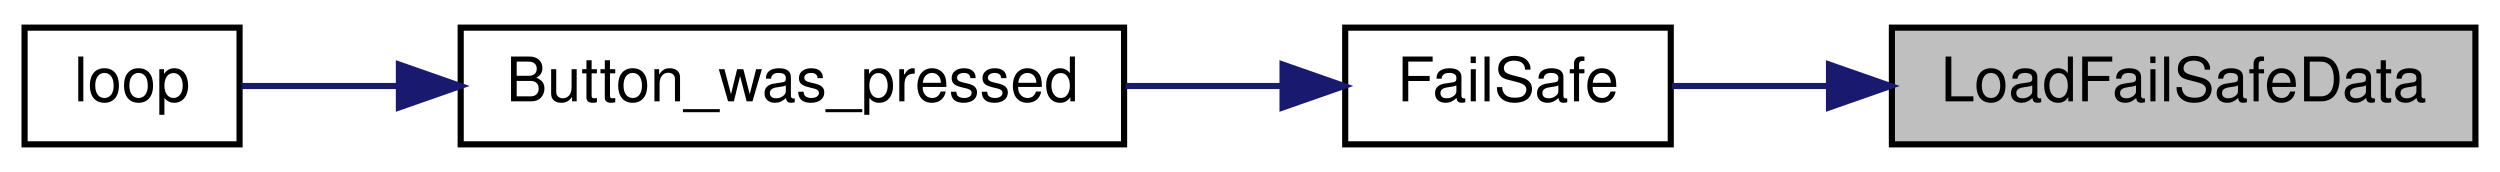
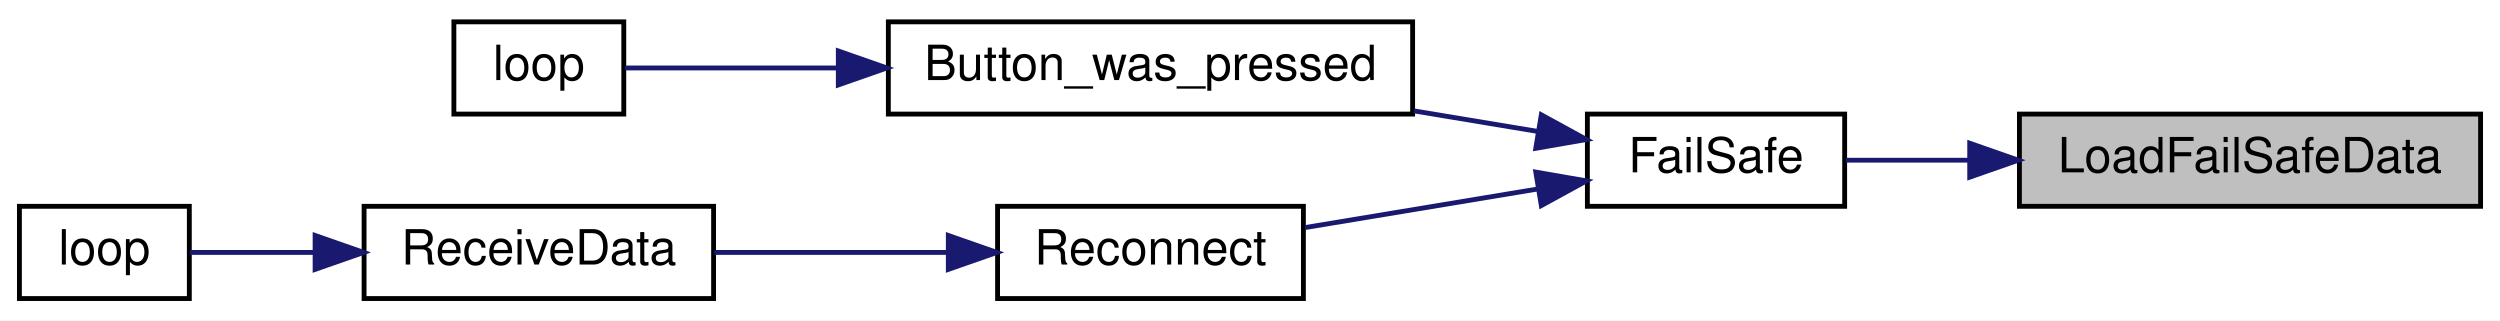
- <svg xmlns="http://www.w3.org/2000/svg" xmlns:xlink="http://www.w3.org/1999/xlink" width="407pt" height="28pt" viewBox="0.00 0.00 407.00 28.00">
-   <g id="graph0" class="graph" transform="scale(1 1) rotate(0) translate(4 24)">
-     <polygon fill="white" stroke="transparent" points="-4,4 -4,-24 403,-24 403,4 -4,4" />
+ <svg xmlns="http://www.w3.org/2000/svg" xmlns:xlink="http://www.w3.org/1999/xlink" width="515pt" height="66pt" viewBox="0.00 0.00 515.00 66.00">
+   <g id="graph0" class="graph" transform="scale(1 1) rotate(0) translate(4 62)">
+     <polygon fill="white" stroke="transparent" points="-4,4 -4,-62 511,-62 511,4 -4,4" />
    <g id="node1" class="node">
      <g id="a_node1">
        <a xlink:title=" ">
-           <polygon fill="#bfbfbf" stroke="black" points="304,-0.5 304,-19.5 399,-19.5 399,-0.5 304,-0.5" />
-           <text text-anchor="middle" x="351.5" y="-7.5" font-family="Helvetica,sans-Serif" font-size="10.00">LoadFailSafeData</text>
+           <polygon fill="#bfbfbf" stroke="black" points="412,-19.5 412,-38.5 507,-38.5 507,-19.5 412,-19.5" />
+           <text text-anchor="middle" x="459.5" y="-26.5" font-family="Helvetica,sans-Serif" font-size="10.00">LoadFailSafeData</text>
        </a>
      </g>
    </g>
    <g id="node2" class="node">
      <g id="a_node2">
        <a xlink:href="_receiver_code_2src_2main_8cpp.html#a42318598726782ebb2e1857f167c8cda" target="_top" xlink:title=" ">
-           <polygon fill="white" stroke="black" points="215,-0.5 215,-19.5 268,-19.5 268,-0.5 215,-0.5" />
-           <text text-anchor="middle" x="241.5" y="-7.5" font-family="Helvetica,sans-Serif" font-size="10.00">FailSafe</text>
+           <polygon fill="white" stroke="black" points="323,-19.5 323,-38.5 376,-38.5 376,-19.5 323,-19.5" />
+           <text text-anchor="middle" x="349.5" y="-26.5" font-family="Helvetica,sans-Serif" font-size="10.00">FailSafe</text>
        </a>
      </g>
    </g>
    <g id="edge1" class="edge">
-       <path fill="none" stroke="midnightblue" d="M293.69,-10C284.76,-10 275.94,-10 268.2,-10" />
-       <polygon fill="midnightblue" stroke="midnightblue" points="293.76,-13.5 303.76,-10 293.76,-6.5 293.76,-13.5" />
+       <path fill="none" stroke="midnightblue" d="M401.69,-29C392.76,-29 383.94,-29 376.2,-29" />
+       <polygon fill="midnightblue" stroke="midnightblue" points="401.76,-32.5 411.76,-29 401.76,-25.5 401.76,-32.5" />
    </g>
    <g id="node3" class="node">
      <g id="a_node3">
        <a xlink:href="_transmitter_code_2src_2main_8cpp.html#aed6c682ed45951f95e0b02cf6b570da2" target="_top" xlink:title=" ">
-           <polygon fill="white" stroke="black" points="71,-0.5 71,-19.5 179,-19.5 179,-0.5 71,-0.5" />
-           <text text-anchor="middle" x="125" y="-7.5" font-family="Helvetica,sans-Serif" font-size="10.00">Button_was_pressed</text>
+           <polygon fill="white" stroke="black" points="179,-38.5 179,-57.5 287,-57.5 287,-38.5 179,-38.5" />
+           <text text-anchor="middle" x="233" y="-45.5" font-family="Helvetica,sans-Serif" font-size="10.00">Button_was_pressed</text>
        </a>
      </g>
    </g>
    <g id="edge2" class="edge">
-       <path fill="none" stroke="midnightblue" d="M204.65,-10C196.58,-10 187.85,-10 179.25,-10" />
-       <polygon fill="midnightblue" stroke="midnightblue" points="204.8,-13.5 214.8,-10 204.8,-6.5 204.8,-13.5" />
+       <path fill="none" stroke="midnightblue" d="M312.92,-34.9C304.78,-36.26 295.95,-37.72 287.25,-39.16" />
+       <polygon fill="midnightblue" stroke="midnightblue" points="313.51,-38.35 322.8,-33.26 312.37,-31.45 313.51,-38.35" />
+     </g>
+     <g id="node5" class="node">
+       <g id="a_node5">
+         <a xlink:href="radio_8h.html#a692b8b0727e0db358f99c7bf4e8235c0" target="_top" xlink:title=" ">
+           <polygon fill="white" stroke="black" points="201.5,-0.5 201.5,-19.5 264.5,-19.5 264.5,-0.5 201.5,-0.5" />
+           <text text-anchor="middle" x="233" y="-7.5" font-family="Helvetica,sans-Serif" font-size="10.00">Reconnect</text>
+         </a>
+       </g>
+     </g>
+     <g id="edge4" class="edge">
+       <path fill="none" stroke="midnightblue" d="M312.65,-23.05C297.33,-20.51 279.63,-17.57 264.9,-15.13" />
+       <polygon fill="midnightblue" stroke="midnightblue" points="312.37,-26.55 322.8,-24.74 313.51,-19.65 312.37,-26.55" />
    </g>
    <g id="node4" class="node">
      <g id="a_node4">
        <a xlink:href="_transmitter_code_2src_2main_8cpp.html#afe461d27b9c48d5921c00d521181f12f" target="_top" xlink:title=" ">
+           <polygon fill="white" stroke="black" points="89.5,-38.5 89.5,-57.5 124.5,-57.5 124.5,-38.5 89.5,-38.5" />
+           <text text-anchor="middle" x="107" y="-45.5" font-family="Helvetica,sans-Serif" font-size="10.00">loop</text>
+         </a>
+       </g>
+     </g>
+     <g id="edge3" class="edge">
+       <path fill="none" stroke="midnightblue" d="M168.61,-48C152.38,-48 136.28,-48 124.76,-48" />
+       <polygon fill="midnightblue" stroke="midnightblue" points="168.69,-51.5 178.69,-48 168.69,-44.5 168.69,-51.5" />
+     </g>
+     <g id="node6" class="node">
+       <g id="a_node6">
+         <a xlink:href="_receiver_code_2src_2main_8cpp.html#a06807a4f185694d37f774702ba74db0a" target="_top" xlink:title=" ">
+           <polygon fill="white" stroke="black" points="71,-0.5 71,-19.5 143,-19.5 143,-0.5 71,-0.5" />
+           <text text-anchor="middle" x="107" y="-7.5" font-family="Helvetica,sans-Serif" font-size="10.00">ReceiveData</text>
+         </a>
+       </g>
+     </g>
+     <g id="edge5" class="edge">
+       <path fill="none" stroke="midnightblue" d="M191,-10C175.5,-10 158.03,-10 143.12,-10" />
+       <polygon fill="midnightblue" stroke="midnightblue" points="191.35,-13.5 201.35,-10 191.35,-6.5 191.35,-13.5" />
+     </g>
+     <g id="node7" class="node">
+       <g id="a_node7">
+         <a xlink:href="_receiver_code_2src_2main_8cpp.html#afe461d27b9c48d5921c00d521181f12f" target="_top" xlink:title=" ">
          <polygon fill="white" stroke="black" points="0,-0.5 0,-19.5 35,-19.5 35,-0.5 0,-0.5" />
          <text text-anchor="middle" x="17.5" y="-7.5" font-family="Helvetica,sans-Serif" font-size="10.00">loop</text>
        </a>
      </g>
    </g>
-     <g id="edge3" class="edge">
-       <path fill="none" stroke="midnightblue" d="M60.7,-10C51.38,-10 42.51,-10 35.33,-10" />
-       <polygon fill="midnightblue" stroke="midnightblue" points="60.94,-13.5 70.94,-10 60.94,-6.5 60.94,-13.5" />
+     <g id="edge6" class="edge">
+       <path fill="none" stroke="midnightblue" d="M60.64,-10C51.51,-10 42.46,-10 35.11,-10" />
+       <polygon fill="midnightblue" stroke="midnightblue" points="60.91,-13.5 70.91,-10 60.91,-6.5 60.91,-13.5" />
    </g>
  </g>
</svg>
